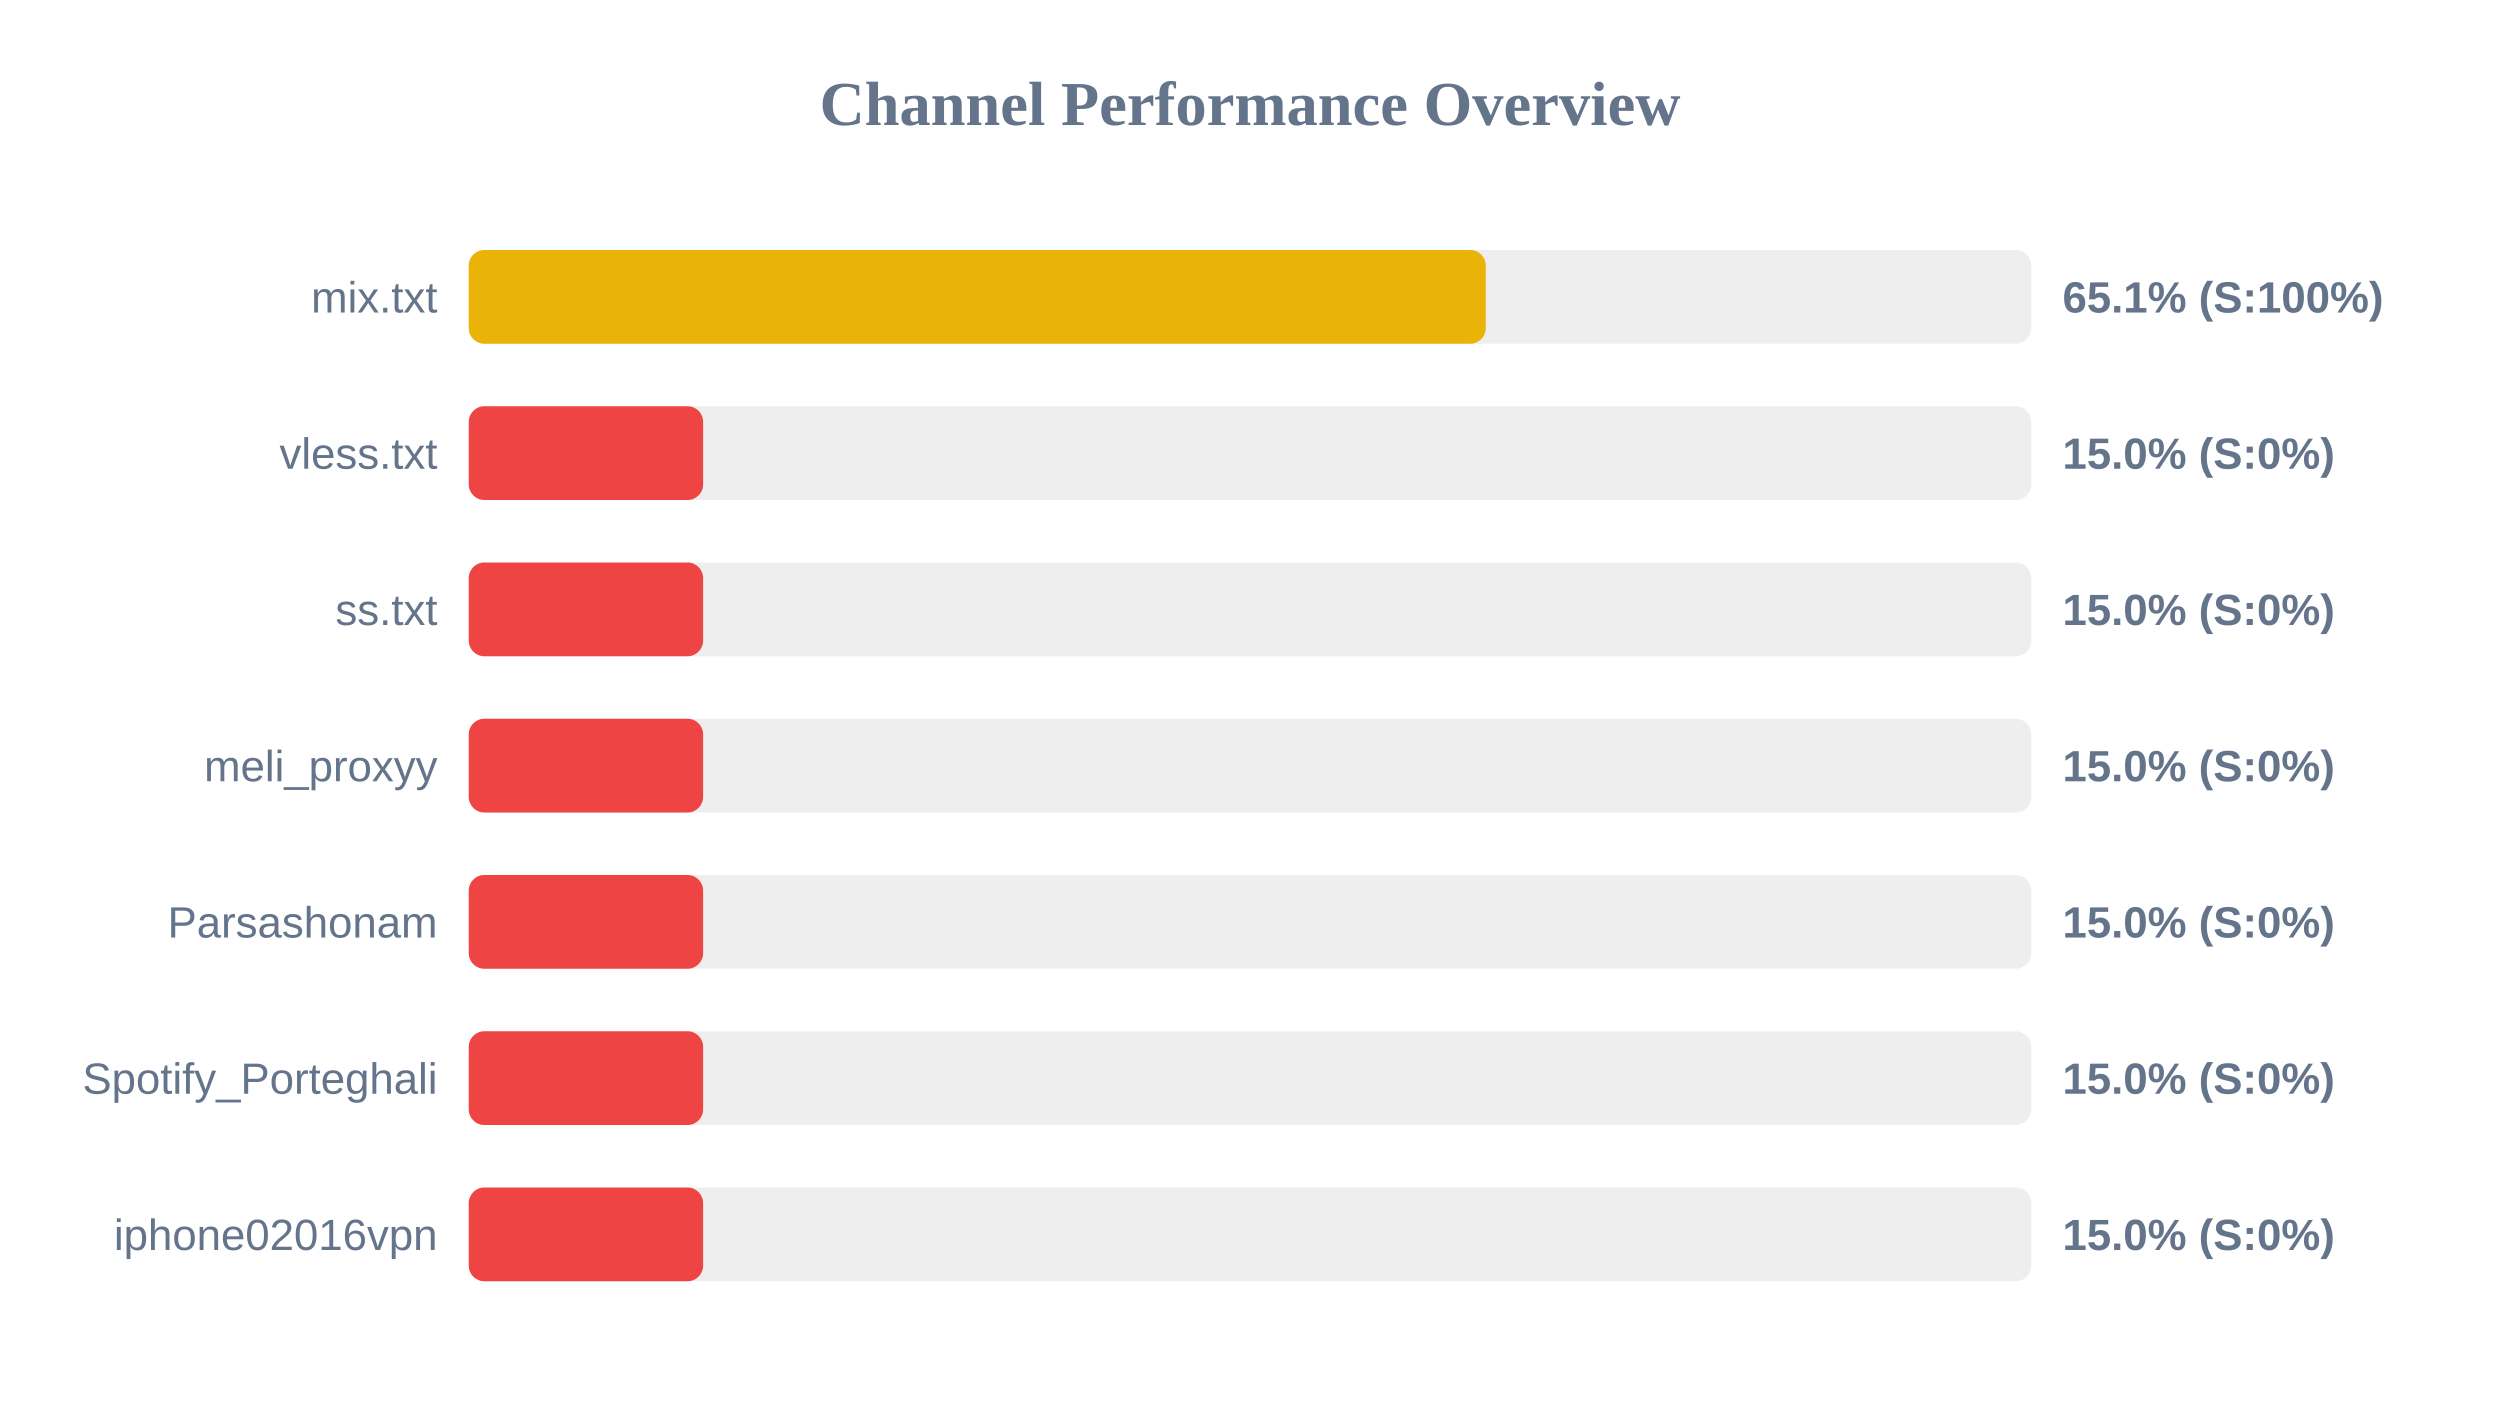
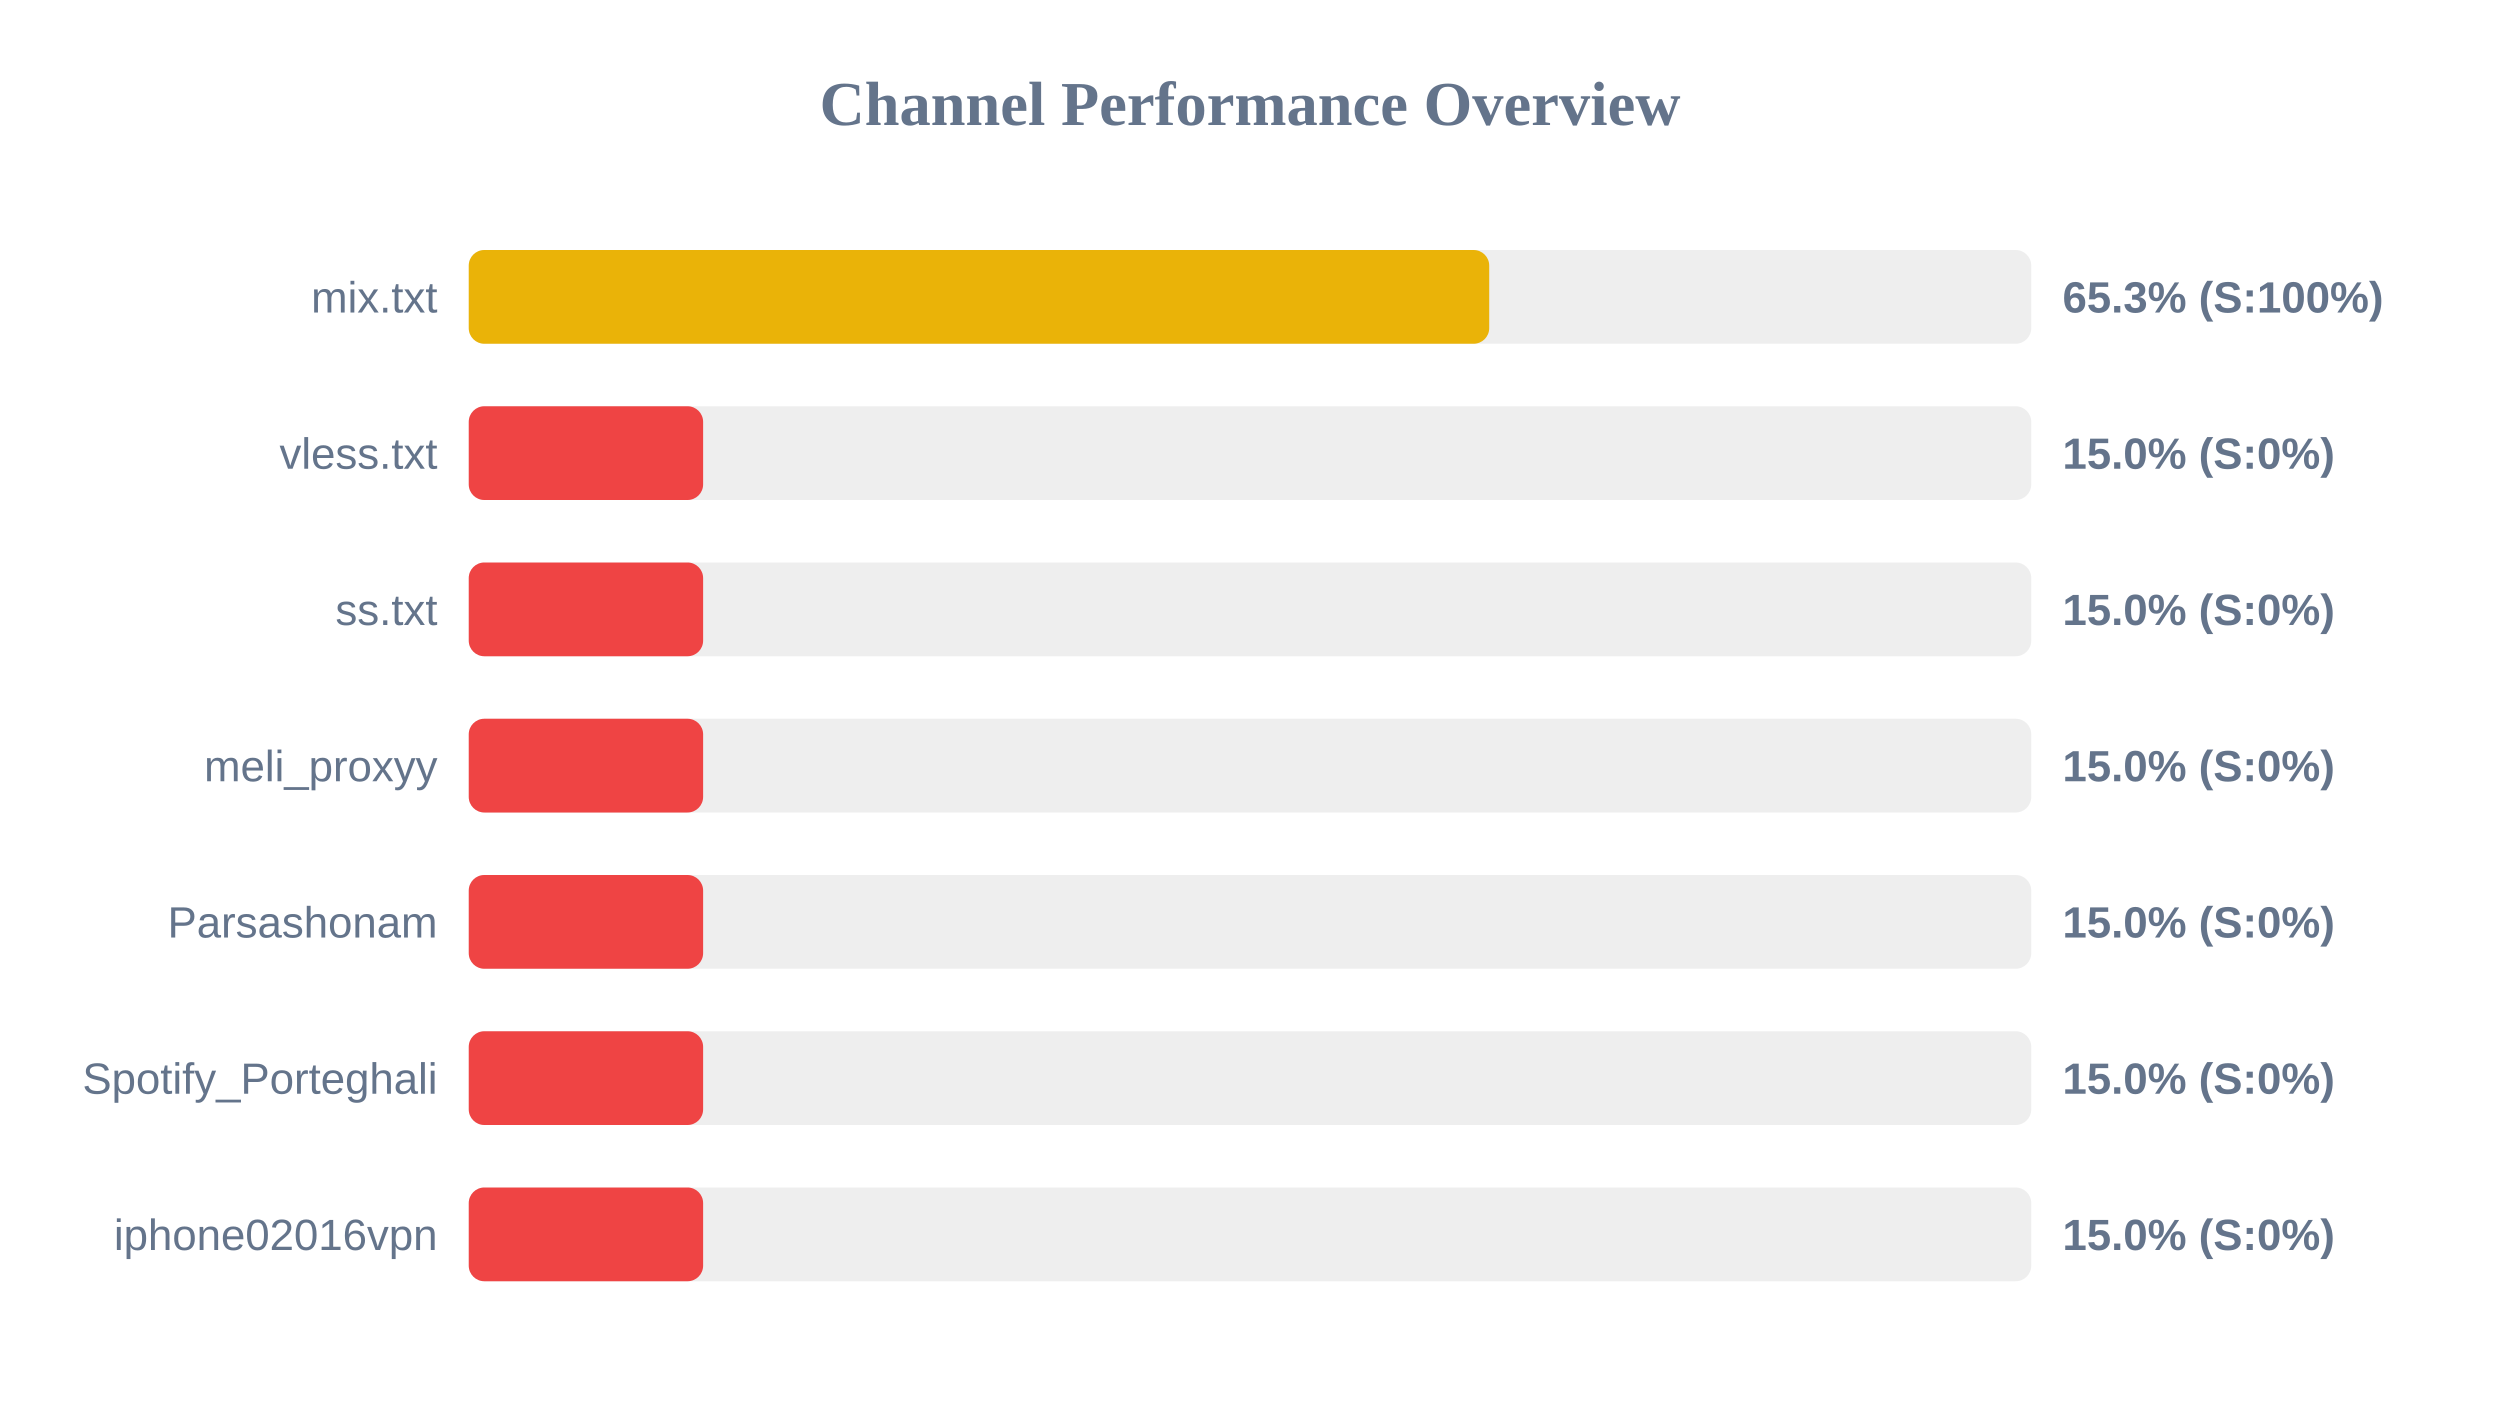
<svg xmlns="http://www.w3.org/2000/svg" width="800" height="450" version="1.1">
  <style>
        .row { font: 14px Arial; fill: #64748b; }
        .score { font: bold 14px Arial; fill: #64748b; }
    </style>
  <text x="400" y="40" text-anchor="middle" font-size="20px" font-weight="bold" fill="#64748b">Channel Performance Overview</text>
  <rect x="150" y="80" width="500" height="30" fill="#eee" rx="5" />
-   <rect x="150" y="80" width="325.45" height="30" fill="#eab308" rx="5" />
+   <rect x="150" y="80" width="326.55" height="30" fill="#eab308" rx="5" />
  <text x="140" y="100" text-anchor="end" class="row">mix.txt</text>
-   <text x="660" y="100" text-anchor="start" class="score">65.1% (S:100%)</text>
+   <text x="660" y="100" text-anchor="start" class="score">65.3% (S:100%)</text>
  <rect x="150" y="130" width="500" height="30" fill="#eee" rx="5" />
  <rect x="150" y="130" width="75.0" height="30" fill="#ef4444" rx="5" />
  <text x="140" y="150" text-anchor="end" class="row">vless.txt</text>
  <text x="660" y="150" text-anchor="start" class="score">15.0% (S:0%)</text>
  <rect x="150" y="180" width="500" height="30" fill="#eee" rx="5" />
  <rect x="150" y="180" width="75.0" height="30" fill="#ef4444" rx="5" />
  <text x="140" y="200" text-anchor="end" class="row">ss.txt</text>
  <text x="660" y="200" text-anchor="start" class="score">15.0% (S:0%)</text>
  <rect x="150" y="230" width="500" height="30" fill="#eee" rx="5" />
  <rect x="150" y="230" width="75.0" height="30" fill="#ef4444" rx="5" />
  <text x="140" y="250" text-anchor="end" class="row">meli_proxyy</text>
  <text x="660" y="250" text-anchor="start" class="score">15.0% (S:0%)</text>
  <rect x="150" y="280" width="500" height="30" fill="#eee" rx="5" />
  <rect x="150" y="280" width="75.0" height="30" fill="#ef4444" rx="5" />
  <text x="140" y="300" text-anchor="end" class="row">Parsashonam</text>
  <text x="660" y="300" text-anchor="start" class="score">15.0% (S:0%)</text>
  <rect x="150" y="330" width="500" height="30" fill="#eee" rx="5" />
  <rect x="150" y="330" width="75.0" height="30" fill="#ef4444" rx="5" />
  <text x="140" y="350" text-anchor="end" class="row">Spotify_Porteghali</text>
  <text x="660" y="350" text-anchor="start" class="score">15.0% (S:0%)</text>
  <rect x="150" y="380" width="500" height="30" fill="#eee" rx="5" />
  <rect x="150" y="380" width="75.0" height="30" fill="#ef4444" rx="5" />
  <text x="140" y="400" text-anchor="end" class="row">iphone02016vpn</text>
  <text x="660" y="400" text-anchor="start" class="score">15.0% (S:0%)</text>
</svg>
